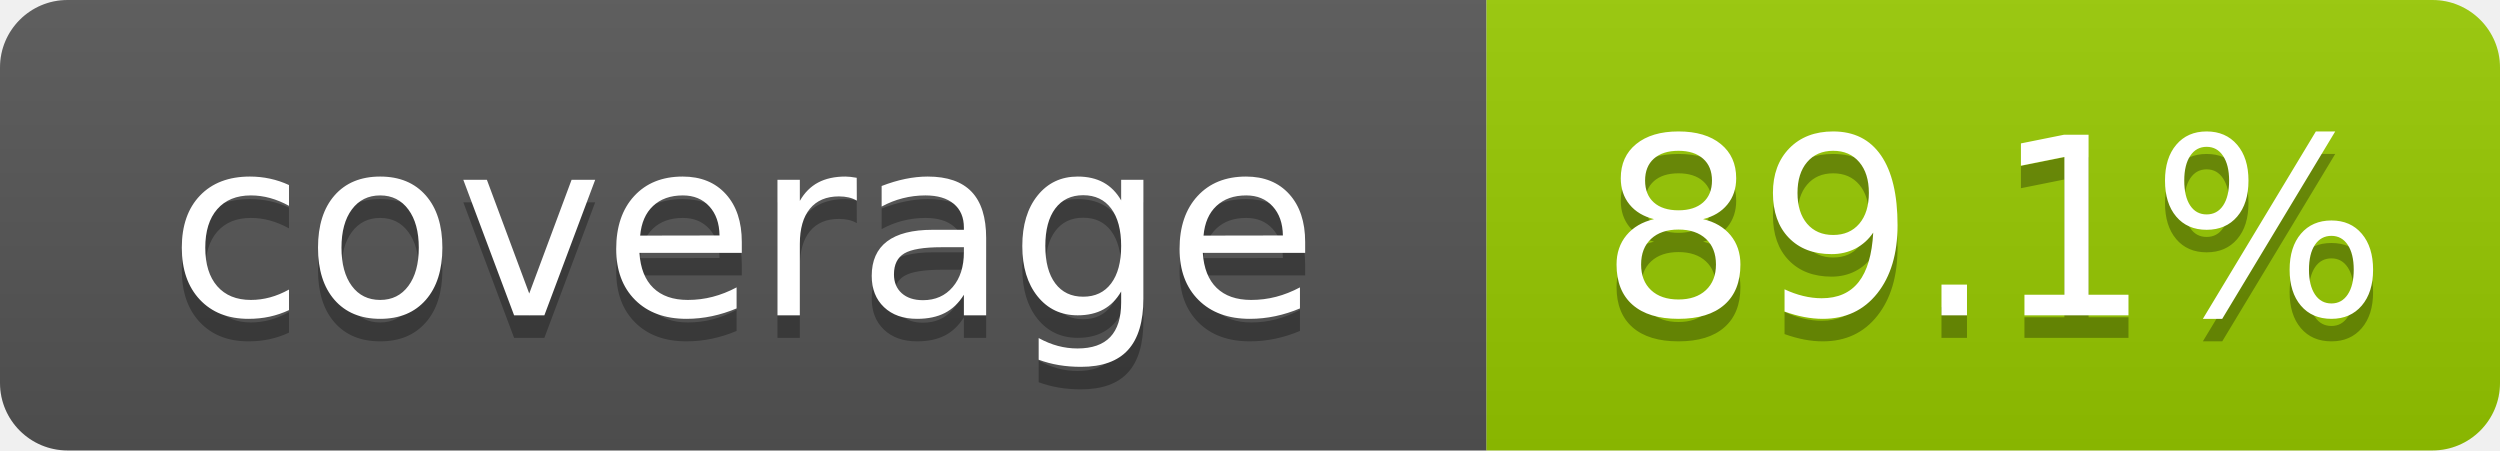
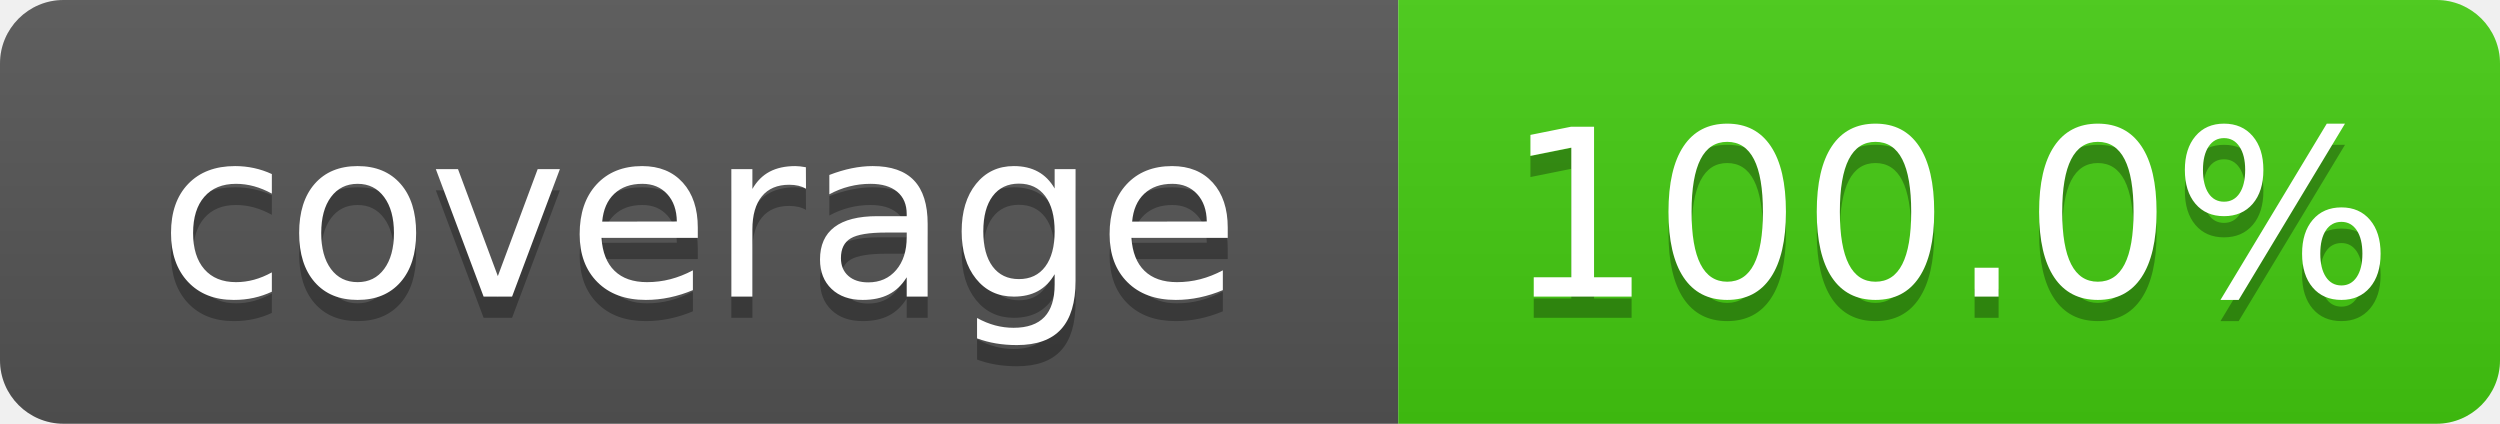
- <svg xmlns="http://www.w3.org/2000/svg" width="111" height="20" role="img" aria-label="coverage: 89.1%">
+ <svg xmlns="http://www.w3.org/2000/svg" width="118" height="20" role="img" aria-label="coverage: 100.0%">
  <linearGradient id="s" x2="0" y2="100%">
    <stop offset="0" stop-color="#bbb" stop-opacity=".1" />
    <stop offset="1" stop-opacity=".1" />
  </linearGradient>
  <clipPath id="r">
-     <rect width="111" height="20" rx="3" fill="#fff" />
+     <rect width="118" height="20" rx="3" fill="#fff" />
  </clipPath>
  <g clip-path="url(#r)">
    <rect width="66" height="20" fill="#555" />
-     <rect x="66" width="45" height="20" fill="#97ca00" />
-     <rect width="111" height="20" fill="url(#s)" />
+     <rect x="66" width="52" height="20" fill="#4c1" />
+     <rect width="118" height="20" fill="url(#s)" />
  </g>
  <g fill="#fff" text-anchor="middle" font-family="Verdana,Geneva,DejaVu Sans,sans-serif" font-size="110" text-rendering="geometricPrecision">
    <text x="330" y="150" transform="scale(.1)" fill="#010101" fill-opacity=".3">coverage</text>
    <text x="330" y="140" transform="scale(.1)">coverage</text>
-     <text x="885" y="150" transform="scale(.1)" fill="#010101" fill-opacity=".3">89.1%</text>
-     <text x="885" y="140" transform="scale(.1)">89.1%</text>
+     <text x="920" y="150" transform="scale(.1)" fill="#010101" fill-opacity=".3">100.0%</text>
+     <text x="920" y="140" transform="scale(.1)">100.0%</text>
  </g>
</svg>
